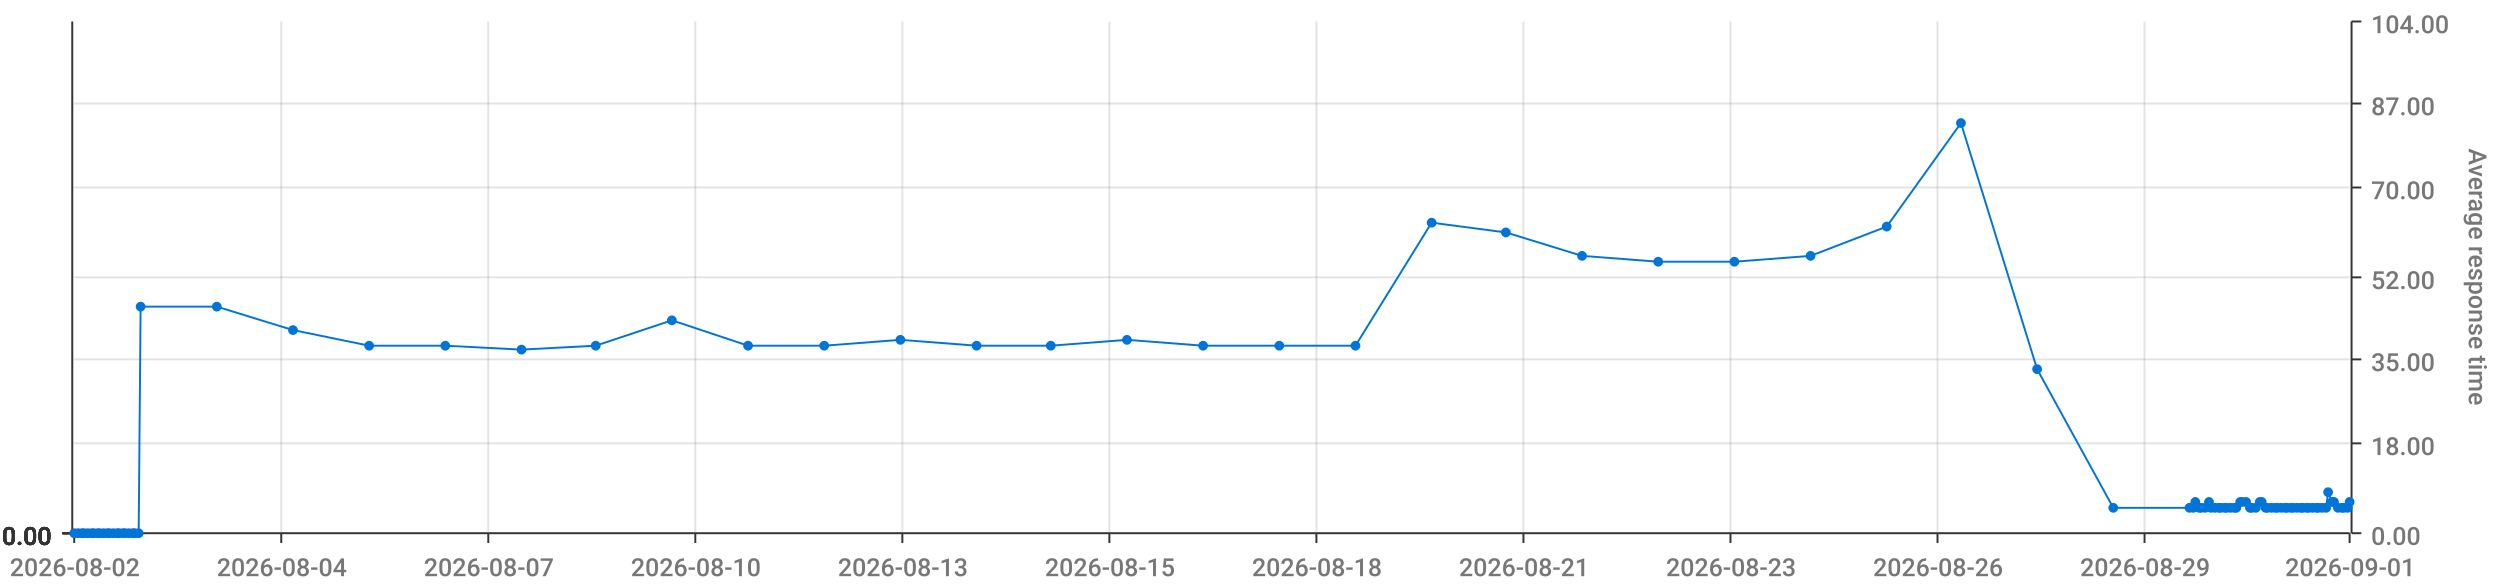
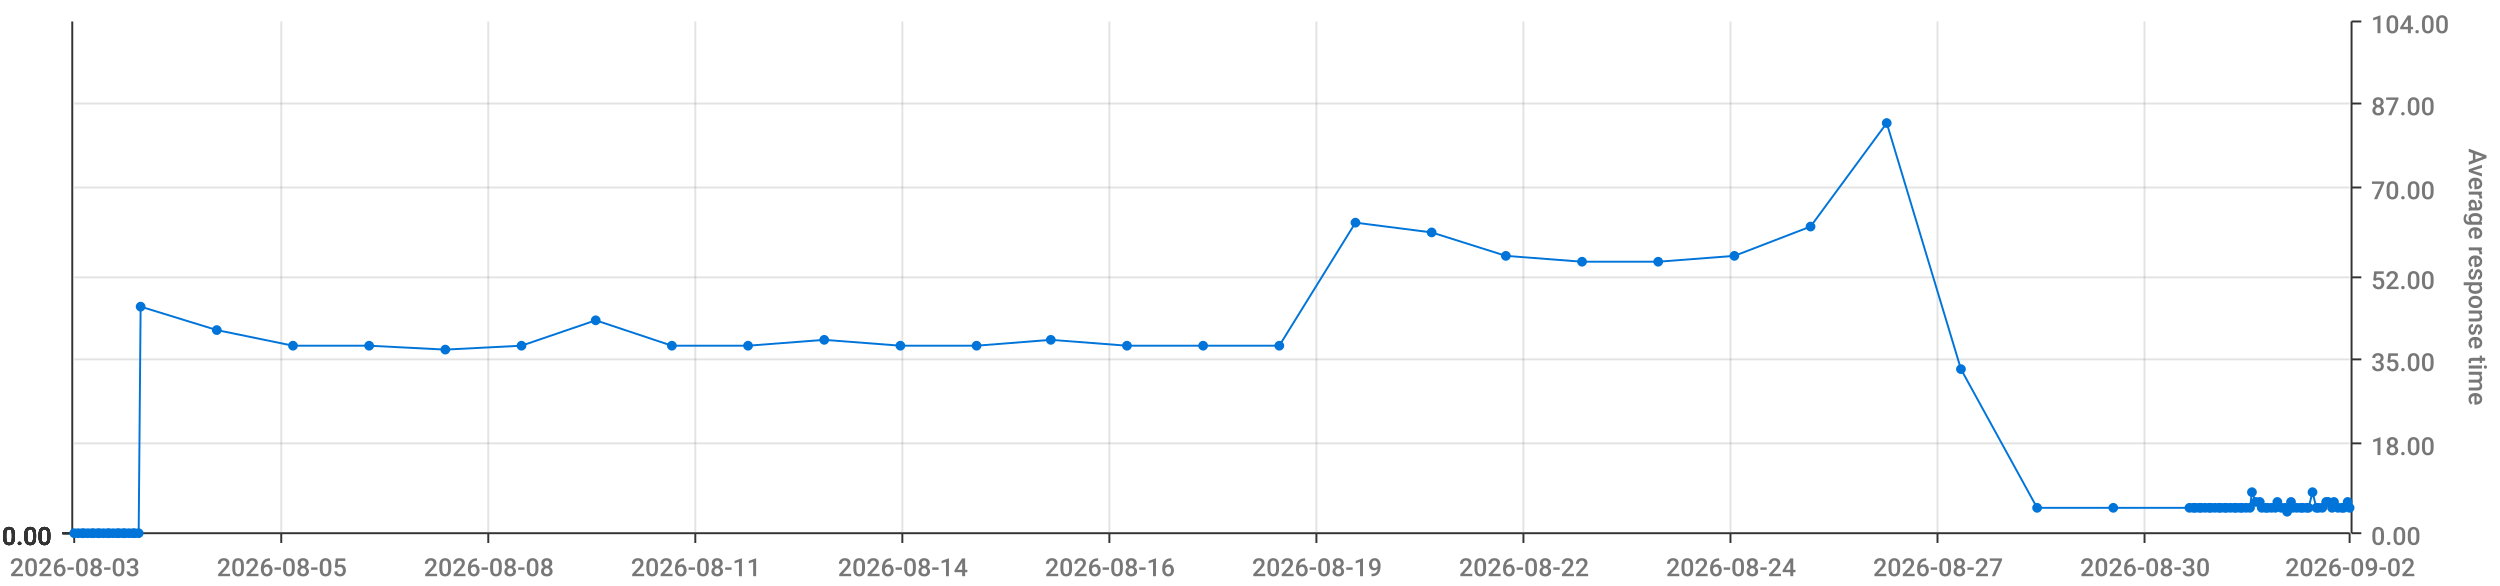
<svg xmlns="http://www.w3.org/2000/svg" viewBox="0 0 1280 300">
  <path d="M 0 0 L 1280 0 L 1280 300 L 0 300 L 0 0" style="stroke-width:0;stroke:rgba(255,255,255,1.0);fill:rgba(255,255,255,0.0)" />
  <path d="M 38 11 L 1203 11 L 1203 273 L 38 273 L 38 11" style="stroke-width:0;stroke:rgba(255,255,255,1.0);fill:rgba(255,255,255,0.0)" />
  <path d="M 38 273 L 1203 273" style="stroke-width:1;stroke:rgba(51,51,51,1.0);fill:rgba(255,255,255,0.0)" />
  <path d="M 38 273 L 38 278" style="stroke-width:1;stroke:rgba(51,51,51,1.0);fill:rgba(255,255,255,0.0)" />
-   <text x="5" y="295" style="stroke-width:0;stroke:none;fill:rgba(119,119,119,1.0);font-size:12.8px;font-family:'Roboto Medium',sans-serif">2026-08-02</text>
+   <text x="5" y="295" style="stroke-width:0;stroke:none;fill:rgba(119,119,119,1.0);font-size:12.8px;font-family:'Roboto Medium',sans-serif">2026-08-03</text>
  <path d="M 144 273 L 144 278" style="stroke-width:1;stroke:rgba(51,51,51,1.0);fill:rgba(255,255,255,0.0)" />
-   <text x="111" y="295" style="stroke-width:0;stroke:none;fill:rgba(119,119,119,1.0);font-size:12.8px;font-family:'Roboto Medium',sans-serif">2026-08-04</text>
+   <text x="111" y="295" style="stroke-width:0;stroke:none;fill:rgba(119,119,119,1.0);font-size:12.8px;font-family:'Roboto Medium',sans-serif">2026-08-05</text>
  <path d="M 250 273 L 250 278" style="stroke-width:1;stroke:rgba(51,51,51,1.0);fill:rgba(255,255,255,0.0)" />
-   <text x="217" y="295" style="stroke-width:0;stroke:none;fill:rgba(119,119,119,1.0);font-size:12.8px;font-family:'Roboto Medium',sans-serif">2026-08-07</text>
+   <text x="217" y="295" style="stroke-width:0;stroke:none;fill:rgba(119,119,119,1.0);font-size:12.8px;font-family:'Roboto Medium',sans-serif">2026-08-08</text>
  <path d="M 356 273 L 356 278" style="stroke-width:1;stroke:rgba(51,51,51,1.0);fill:rgba(255,255,255,0.0)" />
-   <text x="323" y="295" style="stroke-width:0;stroke:none;fill:rgba(119,119,119,1.0);font-size:12.8px;font-family:'Roboto Medium',sans-serif">2026-08-10</text>
+   <text x="323" y="295" style="stroke-width:0;stroke:none;fill:rgba(119,119,119,1.0);font-size:12.8px;font-family:'Roboto Medium',sans-serif">2026-08-11</text>
  <path d="M 462 273 L 462 278" style="stroke-width:1;stroke:rgba(51,51,51,1.0);fill:rgba(255,255,255,0.0)" />
-   <text x="429" y="295" style="stroke-width:0;stroke:none;fill:rgba(119,119,119,1.0);font-size:12.8px;font-family:'Roboto Medium',sans-serif">2026-08-13</text>
+   <text x="429" y="295" style="stroke-width:0;stroke:none;fill:rgba(119,119,119,1.0);font-size:12.8px;font-family:'Roboto Medium',sans-serif">2026-08-14</text>
  <path d="M 568 273 L 568 278" style="stroke-width:1;stroke:rgba(51,51,51,1.0);fill:rgba(255,255,255,0.0)" />
-   <text x="535" y="295" style="stroke-width:0;stroke:none;fill:rgba(119,119,119,1.0);font-size:12.8px;font-family:'Roboto Medium',sans-serif">2026-08-15</text>
+   <text x="535" y="295" style="stroke-width:0;stroke:none;fill:rgba(119,119,119,1.0);font-size:12.8px;font-family:'Roboto Medium',sans-serif">2026-08-16</text>
  <path d="M 674 273 L 674 278" style="stroke-width:1;stroke:rgba(51,51,51,1.0);fill:rgba(255,255,255,0.0)" />
-   <text x="641" y="295" style="stroke-width:0;stroke:none;fill:rgba(119,119,119,1.0);font-size:12.8px;font-family:'Roboto Medium',sans-serif">2026-08-18</text>
+   <text x="641" y="295" style="stroke-width:0;stroke:none;fill:rgba(119,119,119,1.0);font-size:12.8px;font-family:'Roboto Medium',sans-serif">2026-08-19</text>
  <path d="M 780 273 L 780 278" style="stroke-width:1;stroke:rgba(51,51,51,1.0);fill:rgba(255,255,255,0.0)" />
-   <text x="747" y="295" style="stroke-width:0;stroke:none;fill:rgba(119,119,119,1.0);font-size:12.8px;font-family:'Roboto Medium',sans-serif">2026-08-21</text>
+   <text x="747" y="295" style="stroke-width:0;stroke:none;fill:rgba(119,119,119,1.0);font-size:12.8px;font-family:'Roboto Medium',sans-serif">2026-08-22</text>
  <path d="M 886 273 L 886 278" style="stroke-width:1;stroke:rgba(51,51,51,1.0);fill:rgba(255,255,255,0.0)" />
-   <text x="853" y="295" style="stroke-width:0;stroke:none;fill:rgba(119,119,119,1.0);font-size:12.8px;font-family:'Roboto Medium',sans-serif">2026-08-23</text>
+   <text x="853" y="295" style="stroke-width:0;stroke:none;fill:rgba(119,119,119,1.0);font-size:12.8px;font-family:'Roboto Medium',sans-serif">2026-08-24</text>
  <path d="M 992 273 L 992 278" style="stroke-width:1;stroke:rgba(51,51,51,1.0);fill:rgba(255,255,255,0.0)" />
-   <text x="959" y="295" style="stroke-width:0;stroke:none;fill:rgba(119,119,119,1.0);font-size:12.8px;font-family:'Roboto Medium',sans-serif">2026-08-26</text>
+   <text x="959" y="295" style="stroke-width:0;stroke:none;fill:rgba(119,119,119,1.0);font-size:12.8px;font-family:'Roboto Medium',sans-serif">2026-08-27</text>
  <path d="M 1098 273 L 1098 278" style="stroke-width:1;stroke:rgba(51,51,51,1.0);fill:rgba(255,255,255,0.0)" />
-   <text x="1065" y="295" style="stroke-width:0;stroke:none;fill:rgba(119,119,119,1.0);font-size:12.8px;font-family:'Roboto Medium',sans-serif">2026-08-29</text>
+   <text x="1065" y="295" style="stroke-width:0;stroke:none;fill:rgba(119,119,119,1.0);font-size:12.8px;font-family:'Roboto Medium',sans-serif">2026-08-30</text>
  <path d="M 1203 273 L 1203 278" style="stroke-width:1;stroke:rgba(51,51,51,1.0);fill:rgba(255,255,255,0.0)" />
-   <text x="1170" y="295" style="stroke-width:0;stroke:none;fill:rgba(119,119,119,1.0);font-size:12.8px;font-family:'Roboto Medium',sans-serif">2026-09-01</text>
+   <text x="1170" y="295" style="stroke-width:0;stroke:none;fill:rgba(119,119,119,1.0);font-size:12.8px;font-family:'Roboto Medium',sans-serif">2026-09-02</text>
  <path d="M 144 273 L 144 11" style="stroke-width:1;stroke:rgba(119,119,119,0.2);fill:none" />
  <path d="M 250 273 L 250 11" style="stroke-width:1;stroke:rgba(119,119,119,0.2);fill:none" />
  <path d="M 356 273 L 356 11" style="stroke-width:1;stroke:rgba(119,119,119,0.2);fill:none" />
  <path d="M 462 273 L 462 11" style="stroke-width:1;stroke:rgba(119,119,119,0.2);fill:none" />
  <path d="M 568 273 L 568 11" style="stroke-width:1;stroke:rgba(119,119,119,0.2);fill:none" />
  <path d="M 674 273 L 674 11" style="stroke-width:1;stroke:rgba(119,119,119,0.2);fill:none" />
  <path d="M 780 273 L 780 11" style="stroke-width:1;stroke:rgba(119,119,119,0.2);fill:none" />
  <path d="M 886 273 L 886 11" style="stroke-width:1;stroke:rgba(119,119,119,0.2);fill:none" />
  <path d="M 992 273 L 992 11" style="stroke-width:1;stroke:rgba(119,119,119,0.2);fill:none" />
  <path d="M 1098 273 L 1098 11" style="stroke-width:1;stroke:rgba(119,119,119,0.2);fill:none" />
  <path d="M 1204 273 L 1204 11" style="stroke-width:1;stroke:rgba(51,51,51,1.0);fill:rgba(255,255,255,0.0)" />
  <path d="M 1204 273 L 1209 273" style="stroke-width:1;stroke:rgba(51,51,51,1.0);fill:rgba(255,255,255,0.0)" />
  <text x="1214" y="279" style="stroke-width:0;stroke:none;fill:rgba(119,119,119,1.0);font-size:12.8px;font-family:'Roboto Medium',sans-serif">0.00</text>
  <path d="M 1204 227 L 1209 227" style="stroke-width:1;stroke:rgba(51,51,51,1.0);fill:rgba(255,255,255,0.0)" />
  <text x="1214" y="233" style="stroke-width:0;stroke:none;fill:rgba(119,119,119,1.0);font-size:12.8px;font-family:'Roboto Medium',sans-serif">18.00</text>
  <path d="M 1204 184 L 1209 184" style="stroke-width:1;stroke:rgba(51,51,51,1.0);fill:rgba(255,255,255,0.0)" />
  <text x="1214" y="190" style="stroke-width:0;stroke:none;fill:rgba(119,119,119,1.0);font-size:12.8px;font-family:'Roboto Medium',sans-serif">35.00</text>
  <path d="M 1204 142 L 1209 142" style="stroke-width:1;stroke:rgba(51,51,51,1.0);fill:rgba(255,255,255,0.0)" />
  <text x="1214" y="148" style="stroke-width:0;stroke:none;fill:rgba(119,119,119,1.0);font-size:12.8px;font-family:'Roboto Medium',sans-serif">52.00</text>
  <path d="M 1204 96 L 1209 96" style="stroke-width:1;stroke:rgba(51,51,51,1.0);fill:rgba(255,255,255,0.0)" />
  <text x="1214" y="102" style="stroke-width:0;stroke:none;fill:rgba(119,119,119,1.0);font-size:12.8px;font-family:'Roboto Medium',sans-serif">70.00</text>
  <path d="M 1204 53 L 1209 53" style="stroke-width:1;stroke:rgba(51,51,51,1.0);fill:rgba(255,255,255,0.0)" />
  <text x="1214" y="59" style="stroke-width:0;stroke:none;fill:rgba(119,119,119,1.0);font-size:12.8px;font-family:'Roboto Medium',sans-serif">87.00</text>
  <path d="M 1204 11 L 1209 11" style="stroke-width:1;stroke:rgba(51,51,51,1.0);fill:rgba(255,255,255,0.0)" />
  <text x="1214" y="17" style="stroke-width:0;stroke:none;fill:rgba(119,119,119,1.0);font-size:12.8px;font-family:'Roboto Medium',sans-serif">104.00</text>
  <text x="1264" y="76" style="stroke-width:0;stroke:none;fill:rgba(119,119,119,1.0);font-size:12.8px;font-family:'Roboto Medium',sans-serif" transform="rotate(90.00,1264,76)">Average response time</text>
  <path d="M 38 273 L 1203 273" style="stroke-width:0;stroke:rgba(255,255,255,0.0);fill:none" />
  <path d="M 38 227 L 1203 227" style="stroke-width:1;stroke:rgba(119,119,119,0.2);fill:none" />
  <path d="M 38 184 L 1203 184" style="stroke-width:1;stroke:rgba(119,119,119,0.2);fill:none" />
  <path d="M 38 142 L 1203 142" style="stroke-width:1;stroke:rgba(119,119,119,0.2);fill:none" />
  <path d="M 38 96 L 1203 96" style="stroke-width:1;stroke:rgba(119,119,119,0.2);fill:none" />
  <path d="M 38 53 L 1203 53" style="stroke-width:1;stroke:rgba(119,119,119,0.2);fill:none" />
  <path d="M 37 273 L 37 11" style="stroke-width:1;stroke:rgba(51,51,51,1.0);fill:rgba(255,255,255,0.0)" />
  <path d="M 37 273 L 32 273" style="stroke-width:1;stroke:rgba(51,51,51,1.0);fill:rgba(255,255,255,0.0)" />
  <text x="1" y="279" style="stroke-width:0;stroke:none;fill:rgba(51,51,51,1.0);font-size:12.8px;font-family:'Roboto Medium',sans-serif">0.00</text>
  <path d="M 37 273 L 32 273" style="stroke-width:1;stroke:rgba(51,51,51,1.0);fill:rgba(255,255,255,0.0)" />
  <text x="1" y="279" style="stroke-width:0;stroke:none;fill:rgba(51,51,51,1.0);font-size:12.8px;font-family:'Roboto Medium',sans-serif">0.00</text>
  <path d="M 37 273 L 32 273" style="stroke-width:1;stroke:rgba(51,51,51,1.0);fill:rgba(255,255,255,0.0)" />
  <text x="1" y="279" style="stroke-width:0;stroke:none;fill:rgba(51,51,51,1.0);font-size:12.8px;font-family:'Roboto Medium',sans-serif">0.00</text>
  <path d="M 37 273 L 32 273" style="stroke-width:1;stroke:rgba(51,51,51,1.0);fill:rgba(255,255,255,0.0)" />
  <text x="1" y="279" style="stroke-width:0;stroke:none;fill:rgba(51,51,51,1.0);font-size:12.8px;font-family:'Roboto Medium',sans-serif">0.00</text>
  <path d="M 37 273 L 32 273" style="stroke-width:1;stroke:rgba(51,51,51,1.0);fill:rgba(255,255,255,0.0)" />
  <text x="1" y="279" style="stroke-width:0;stroke:none;fill:rgba(51,51,51,1.0);font-size:12.8px;font-family:'Roboto Medium',sans-serif">0.00</text>
  <path d="M 37 273 L 32 273" style="stroke-width:1;stroke:rgba(51,51,51,1.0);fill:rgba(255,255,255,0.0)" />
  <text x="1" y="279" style="stroke-width:0;stroke:none;fill:rgba(51,51,51,1.0);font-size:12.8px;font-family:'Roboto Medium',sans-serif">0.00</text>
  <path d="M 37 273 L 32 273" style="stroke-width:1;stroke:rgba(51,51,51,1.0);fill:rgba(255,255,255,0.0)" />
  <text x="1" y="279" style="stroke-width:0;stroke:none;fill:rgba(51,51,51,1.0);font-size:12.8px;font-family:'Roboto Medium',sans-serif">0.00</text>
  <path d="M 38 273 L 1203 273" style="stroke-width:0;stroke:rgba(255,255,255,0.0);fill:none" />
  <path d="M 38 273 L 1203 273" style="stroke-width:0;stroke:rgba(255,255,255,0.0);fill:none" />
  <path d="M 38 273 L 1203 273" style="stroke-width:0;stroke:rgba(255,255,255,0.0);fill:none" />
  <path d="M 38 273 L 1203 273" style="stroke-width:0;stroke:rgba(255,255,255,0.0);fill:none" />
  <path d="M 38 273 L 1203 273" style="stroke-width:0;stroke:rgba(255,255,255,0.0);fill:none" />
  <path d="M 38 273 L 1203 273" style="stroke-width:0;stroke:rgba(255,255,255,0.0);fill:none" />
-   <path d="M 38 273 L 40 273 L 42 273 L 43 273 L 45 273 L 47 273 L 48 273 L 50 273 L 51 273 L 53 273 L 55 273 L 56 273 L 58 273 L 60 273 L 61 273 L 63 273 L 64 273 L 66 273 L 68 273 L 69 273 L 71 273 L 72 157 L 111 157 L 150 169 L 189 177 L 228 177 L 267 179 L 305 177 L 344 164 L 383 177 L 422 177 L 461 174 L 500 177 L 538 177 L 577 174 L 616 177 L 655 177 L 694 177 L 733 114 L 771 119 L 810 131 L 849 134 L 888 134 L 927 131 L 966 116 L 1004 63 L 1043 189 L 1082 260 L 1121 260 L 1123 260 L 1124 257 L 1126 260 L 1127 260 L 1129 260 L 1131 257 L 1132 260 L 1134 260 L 1136 260 L 1137 260 L 1139 260 L 1140 260 L 1142 260 L 1144 260 L 1145 260 L 1147 257 L 1148 257 L 1150 257 L 1152 260 L 1153 260 L 1155 260 L 1157 257 L 1158 257 L 1160 260 L 1161 260 L 1163 260 L 1165 260 L 1166 260 L 1168 260 L 1170 260 L 1171 260 L 1173 260 L 1174 260 L 1176 260 L 1178 260 L 1179 260 L 1181 260 L 1182 260 L 1184 260 L 1186 260 L 1187 260 L 1189 260 L 1191 260 L 1192 252 L 1194 257 L 1195 257 L 1197 260 L 1199 260 L 1200 260 L 1202 260 L 1203 257" style="stroke-width:1;stroke:rgba(0,116,217,1.0);fill:rgba(255,255,255,0.0)" />
+   <path d="M 38 273 L 40 273 L 42 273 L 43 273 L 45 273 L 47 273 L 48 273 L 50 273 L 51 273 L 53 273 L 55 273 L 56 273 L 58 273 L 60 273 L 61 273 L 63 273 L 64 273 L 66 273 L 68 273 L 69 273 L 71 273 L 72 157 L 111 169 L 150 177 L 189 177 L 228 179 L 267 177 L 305 164 L 344 177 L 383 177 L 422 174 L 461 177 L 500 177 L 538 174 L 577 177 L 616 177 L 655 177 L 694 114 L 733 119 L 771 131 L 810 134 L 849 134 L 888 131 L 927 116 L 966 63 L 1004 189 L 1043 260 L 1082 260 L 1121 260 L 1123 260 L 1124 260 L 1126 260 L 1127 260 L 1129 260 L 1131 260 L 1132 260 L 1134 260 L 1136 260 L 1137 260 L 1139 260 L 1140 260 L 1142 260 L 1144 260 L 1145 260 L 1147 260 L 1148 260 L 1150 260 L 1152 260 L 1153 252 L 1155 257 L 1157 257 L 1158 260 L 1160 260 L 1161 260 L 1163 260 L 1165 260 L 1166 257 L 1168 260 L 1170 260 L 1171 262 L 1173 257 L 1174 260 L 1176 260 L 1178 260 L 1179 260 L 1181 260 L 1182 260 L 1184 252 L 1186 260 L 1187 260 L 1189 260 L 1191 257 L 1192 257 L 1194 260 L 1195 257 L 1197 260 L 1199 260 L 1200 260 L 1202 257 L 1203 260" style="stroke-width:1;stroke:rgba(0,116,217,1.0);fill:rgba(255,255,255,0.0)" />
  <circle cx="38" cy="273" r="2" style="stroke-width:1;stroke:rgba(0,116,217,1.0);fill:rgba(0,116,217,1.0)" />
  <path d="" style="stroke-width:1;stroke:rgba(0,116,217,1.0);fill:rgba(0,116,217,1.0)" />
  <circle cx="40" cy="273" r="2" style="stroke-width:1;stroke:rgba(0,116,217,1.0);fill:rgba(0,116,217,1.0)" />
  <path d="" style="stroke-width:1;stroke:rgba(0,116,217,1.0);fill:rgba(0,116,217,1.0)" />
  <circle cx="42" cy="273" r="2" style="stroke-width:1;stroke:rgba(0,116,217,1.0);fill:rgba(0,116,217,1.0)" />
  <path d="" style="stroke-width:1;stroke:rgba(0,116,217,1.0);fill:rgba(0,116,217,1.0)" />
  <circle cx="43" cy="273" r="2" style="stroke-width:1;stroke:rgba(0,116,217,1.0);fill:rgba(0,116,217,1.0)" />
  <path d="" style="stroke-width:1;stroke:rgba(0,116,217,1.0);fill:rgba(0,116,217,1.0)" />
  <circle cx="45" cy="273" r="2" style="stroke-width:1;stroke:rgba(0,116,217,1.0);fill:rgba(0,116,217,1.0)" />
  <path d="" style="stroke-width:1;stroke:rgba(0,116,217,1.0);fill:rgba(0,116,217,1.0)" />
  <circle cx="47" cy="273" r="2" style="stroke-width:1;stroke:rgba(0,116,217,1.0);fill:rgba(0,116,217,1.0)" />
  <path d="" style="stroke-width:1;stroke:rgba(0,116,217,1.0);fill:rgba(0,116,217,1.0)" />
  <circle cx="48" cy="273" r="2" style="stroke-width:1;stroke:rgba(0,116,217,1.0);fill:rgba(0,116,217,1.0)" />
  <path d="" style="stroke-width:1;stroke:rgba(0,116,217,1.0);fill:rgba(0,116,217,1.0)" />
  <circle cx="50" cy="273" r="2" style="stroke-width:1;stroke:rgba(0,116,217,1.0);fill:rgba(0,116,217,1.0)" />
  <path d="" style="stroke-width:1;stroke:rgba(0,116,217,1.0);fill:rgba(0,116,217,1.0)" />
  <circle cx="51" cy="273" r="2" style="stroke-width:1;stroke:rgba(0,116,217,1.0);fill:rgba(0,116,217,1.0)" />
  <path d="" style="stroke-width:1;stroke:rgba(0,116,217,1.0);fill:rgba(0,116,217,1.0)" />
  <circle cx="53" cy="273" r="2" style="stroke-width:1;stroke:rgba(0,116,217,1.0);fill:rgba(0,116,217,1.0)" />
  <path d="" style="stroke-width:1;stroke:rgba(0,116,217,1.0);fill:rgba(0,116,217,1.0)" />
  <circle cx="55" cy="273" r="2" style="stroke-width:1;stroke:rgba(0,116,217,1.0);fill:rgba(0,116,217,1.0)" />
  <path d="" style="stroke-width:1;stroke:rgba(0,116,217,1.0);fill:rgba(0,116,217,1.0)" />
  <circle cx="56" cy="273" r="2" style="stroke-width:1;stroke:rgba(0,116,217,1.0);fill:rgba(0,116,217,1.0)" />
  <path d="" style="stroke-width:1;stroke:rgba(0,116,217,1.0);fill:rgba(0,116,217,1.0)" />
  <circle cx="58" cy="273" r="2" style="stroke-width:1;stroke:rgba(0,116,217,1.0);fill:rgba(0,116,217,1.0)" />
  <path d="" style="stroke-width:1;stroke:rgba(0,116,217,1.0);fill:rgba(0,116,217,1.0)" />
  <circle cx="60" cy="273" r="2" style="stroke-width:1;stroke:rgba(0,116,217,1.0);fill:rgba(0,116,217,1.0)" />
  <path d="" style="stroke-width:1;stroke:rgba(0,116,217,1.0);fill:rgba(0,116,217,1.0)" />
  <circle cx="61" cy="273" r="2" style="stroke-width:1;stroke:rgba(0,116,217,1.0);fill:rgba(0,116,217,1.0)" />
  <path d="" style="stroke-width:1;stroke:rgba(0,116,217,1.0);fill:rgba(0,116,217,1.0)" />
  <circle cx="63" cy="273" r="2" style="stroke-width:1;stroke:rgba(0,116,217,1.0);fill:rgba(0,116,217,1.0)" />
  <path d="" style="stroke-width:1;stroke:rgba(0,116,217,1.0);fill:rgba(0,116,217,1.0)" />
  <circle cx="64" cy="273" r="2" style="stroke-width:1;stroke:rgba(0,116,217,1.0);fill:rgba(0,116,217,1.0)" />
  <path d="" style="stroke-width:1;stroke:rgba(0,116,217,1.0);fill:rgba(0,116,217,1.0)" />
  <circle cx="66" cy="273" r="2" style="stroke-width:1;stroke:rgba(0,116,217,1.0);fill:rgba(0,116,217,1.0)" />
  <path d="" style="stroke-width:1;stroke:rgba(0,116,217,1.0);fill:rgba(0,116,217,1.0)" />
  <circle cx="68" cy="273" r="2" style="stroke-width:1;stroke:rgba(0,116,217,1.0);fill:rgba(0,116,217,1.0)" />
  <path d="" style="stroke-width:1;stroke:rgba(0,116,217,1.0);fill:rgba(0,116,217,1.0)" />
  <circle cx="69" cy="273" r="2" style="stroke-width:1;stroke:rgba(0,116,217,1.0);fill:rgba(0,116,217,1.0)" />
  <path d="" style="stroke-width:1;stroke:rgba(0,116,217,1.0);fill:rgba(0,116,217,1.0)" />
  <circle cx="71" cy="273" r="2" style="stroke-width:1;stroke:rgba(0,116,217,1.0);fill:rgba(0,116,217,1.0)" />
  <path d="" style="stroke-width:1;stroke:rgba(0,116,217,1.0);fill:rgba(0,116,217,1.0)" />
  <circle cx="72" cy="157" r="2" style="stroke-width:1;stroke:rgba(0,116,217,1.0);fill:rgba(0,116,217,1.0)" />
  <path d="" style="stroke-width:1;stroke:rgba(0,116,217,1.0);fill:rgba(0,116,217,1.0)" />
-   <circle cx="111" cy="157" r="2" style="stroke-width:1;stroke:rgba(0,116,217,1.0);fill:rgba(0,116,217,1.0)" />
-   <path d="" style="stroke-width:1;stroke:rgba(0,116,217,1.0);fill:rgba(0,116,217,1.0)" />
-   <circle cx="150" cy="169" r="2" style="stroke-width:1;stroke:rgba(0,116,217,1.0);fill:rgba(0,116,217,1.0)" />
+   <circle cx="111" cy="169" r="2" style="stroke-width:1;stroke:rgba(0,116,217,1.0);fill:rgba(0,116,217,1.0)" />
+   <path d="" style="stroke-width:1;stroke:rgba(0,116,217,1.0);fill:rgba(0,116,217,1.0)" />
+   <circle cx="150" cy="177" r="2" style="stroke-width:1;stroke:rgba(0,116,217,1.0);fill:rgba(0,116,217,1.0)" />
  <path d="" style="stroke-width:1;stroke:rgba(0,116,217,1.0);fill:rgba(0,116,217,1.0)" />
  <circle cx="189" cy="177" r="2" style="stroke-width:1;stroke:rgba(0,116,217,1.0);fill:rgba(0,116,217,1.0)" />
  <path d="" style="stroke-width:1;stroke:rgba(0,116,217,1.0);fill:rgba(0,116,217,1.0)" />
-   <circle cx="228" cy="177" r="2" style="stroke-width:1;stroke:rgba(0,116,217,1.0);fill:rgba(0,116,217,1.0)" />
-   <path d="" style="stroke-width:1;stroke:rgba(0,116,217,1.0);fill:rgba(0,116,217,1.0)" />
-   <circle cx="267" cy="179" r="2" style="stroke-width:1;stroke:rgba(0,116,217,1.0);fill:rgba(0,116,217,1.0)" />
-   <path d="" style="stroke-width:1;stroke:rgba(0,116,217,1.0);fill:rgba(0,116,217,1.0)" />
-   <circle cx="305" cy="177" r="2" style="stroke-width:1;stroke:rgba(0,116,217,1.0);fill:rgba(0,116,217,1.0)" />
-   <path d="" style="stroke-width:1;stroke:rgba(0,116,217,1.0);fill:rgba(0,116,217,1.0)" />
-   <circle cx="344" cy="164" r="2" style="stroke-width:1;stroke:rgba(0,116,217,1.0);fill:rgba(0,116,217,1.0)" />
+   <circle cx="228" cy="179" r="2" style="stroke-width:1;stroke:rgba(0,116,217,1.0);fill:rgba(0,116,217,1.0)" />
+   <path d="" style="stroke-width:1;stroke:rgba(0,116,217,1.0);fill:rgba(0,116,217,1.0)" />
+   <circle cx="267" cy="177" r="2" style="stroke-width:1;stroke:rgba(0,116,217,1.0);fill:rgba(0,116,217,1.0)" />
+   <path d="" style="stroke-width:1;stroke:rgba(0,116,217,1.0);fill:rgba(0,116,217,1.0)" />
+   <circle cx="305" cy="164" r="2" style="stroke-width:1;stroke:rgba(0,116,217,1.0);fill:rgba(0,116,217,1.0)" />
+   <path d="" style="stroke-width:1;stroke:rgba(0,116,217,1.0);fill:rgba(0,116,217,1.0)" />
+   <circle cx="344" cy="177" r="2" style="stroke-width:1;stroke:rgba(0,116,217,1.0);fill:rgba(0,116,217,1.0)" />
  <path d="" style="stroke-width:1;stroke:rgba(0,116,217,1.0);fill:rgba(0,116,217,1.0)" />
  <circle cx="383" cy="177" r="2" style="stroke-width:1;stroke:rgba(0,116,217,1.0);fill:rgba(0,116,217,1.0)" />
  <path d="" style="stroke-width:1;stroke:rgba(0,116,217,1.0);fill:rgba(0,116,217,1.0)" />
-   <circle cx="422" cy="177" r="2" style="stroke-width:1;stroke:rgba(0,116,217,1.0);fill:rgba(0,116,217,1.0)" />
-   <path d="" style="stroke-width:1;stroke:rgba(0,116,217,1.0);fill:rgba(0,116,217,1.0)" />
-   <circle cx="461" cy="174" r="2" style="stroke-width:1;stroke:rgba(0,116,217,1.0);fill:rgba(0,116,217,1.0)" />
+   <circle cx="422" cy="174" r="2" style="stroke-width:1;stroke:rgba(0,116,217,1.0);fill:rgba(0,116,217,1.0)" />
+   <path d="" style="stroke-width:1;stroke:rgba(0,116,217,1.0);fill:rgba(0,116,217,1.0)" />
+   <circle cx="461" cy="177" r="2" style="stroke-width:1;stroke:rgba(0,116,217,1.0);fill:rgba(0,116,217,1.0)" />
  <path d="" style="stroke-width:1;stroke:rgba(0,116,217,1.0);fill:rgba(0,116,217,1.0)" />
  <circle cx="500" cy="177" r="2" style="stroke-width:1;stroke:rgba(0,116,217,1.0);fill:rgba(0,116,217,1.0)" />
  <path d="" style="stroke-width:1;stroke:rgba(0,116,217,1.0);fill:rgba(0,116,217,1.0)" />
-   <circle cx="538" cy="177" r="2" style="stroke-width:1;stroke:rgba(0,116,217,1.0);fill:rgba(0,116,217,1.0)" />
-   <path d="" style="stroke-width:1;stroke:rgba(0,116,217,1.0);fill:rgba(0,116,217,1.0)" />
-   <circle cx="577" cy="174" r="2" style="stroke-width:1;stroke:rgba(0,116,217,1.0);fill:rgba(0,116,217,1.0)" />
+   <circle cx="538" cy="174" r="2" style="stroke-width:1;stroke:rgba(0,116,217,1.0);fill:rgba(0,116,217,1.0)" />
+   <path d="" style="stroke-width:1;stroke:rgba(0,116,217,1.0);fill:rgba(0,116,217,1.0)" />
+   <circle cx="577" cy="177" r="2" style="stroke-width:1;stroke:rgba(0,116,217,1.0);fill:rgba(0,116,217,1.0)" />
  <path d="" style="stroke-width:1;stroke:rgba(0,116,217,1.0);fill:rgba(0,116,217,1.0)" />
  <circle cx="616" cy="177" r="2" style="stroke-width:1;stroke:rgba(0,116,217,1.0);fill:rgba(0,116,217,1.0)" />
  <path d="" style="stroke-width:1;stroke:rgba(0,116,217,1.0);fill:rgba(0,116,217,1.0)" />
  <circle cx="655" cy="177" r="2" style="stroke-width:1;stroke:rgba(0,116,217,1.0);fill:rgba(0,116,217,1.0)" />
  <path d="" style="stroke-width:1;stroke:rgba(0,116,217,1.0);fill:rgba(0,116,217,1.0)" />
-   <circle cx="694" cy="177" r="2" style="stroke-width:1;stroke:rgba(0,116,217,1.0);fill:rgba(0,116,217,1.0)" />
-   <path d="" style="stroke-width:1;stroke:rgba(0,116,217,1.0);fill:rgba(0,116,217,1.0)" />
-   <circle cx="733" cy="114" r="2" style="stroke-width:1;stroke:rgba(0,116,217,1.0);fill:rgba(0,116,217,1.0)" />
-   <path d="" style="stroke-width:1;stroke:rgba(0,116,217,1.0);fill:rgba(0,116,217,1.0)" />
-   <circle cx="771" cy="119" r="2" style="stroke-width:1;stroke:rgba(0,116,217,1.0);fill:rgba(0,116,217,1.0)" />
-   <path d="" style="stroke-width:1;stroke:rgba(0,116,217,1.0);fill:rgba(0,116,217,1.0)" />
-   <circle cx="810" cy="131" r="2" style="stroke-width:1;stroke:rgba(0,116,217,1.0);fill:rgba(0,116,217,1.0)" />
+   <circle cx="694" cy="114" r="2" style="stroke-width:1;stroke:rgba(0,116,217,1.0);fill:rgba(0,116,217,1.0)" />
+   <path d="" style="stroke-width:1;stroke:rgba(0,116,217,1.0);fill:rgba(0,116,217,1.0)" />
+   <circle cx="733" cy="119" r="2" style="stroke-width:1;stroke:rgba(0,116,217,1.0);fill:rgba(0,116,217,1.0)" />
+   <path d="" style="stroke-width:1;stroke:rgba(0,116,217,1.0);fill:rgba(0,116,217,1.0)" />
+   <circle cx="771" cy="131" r="2" style="stroke-width:1;stroke:rgba(0,116,217,1.0);fill:rgba(0,116,217,1.0)" />
+   <path d="" style="stroke-width:1;stroke:rgba(0,116,217,1.0);fill:rgba(0,116,217,1.0)" />
+   <circle cx="810" cy="134" r="2" style="stroke-width:1;stroke:rgba(0,116,217,1.0);fill:rgba(0,116,217,1.0)" />
  <path d="" style="stroke-width:1;stroke:rgba(0,116,217,1.0);fill:rgba(0,116,217,1.0)" />
  <circle cx="849" cy="134" r="2" style="stroke-width:1;stroke:rgba(0,116,217,1.0);fill:rgba(0,116,217,1.0)" />
  <path d="" style="stroke-width:1;stroke:rgba(0,116,217,1.0);fill:rgba(0,116,217,1.0)" />
-   <circle cx="888" cy="134" r="2" style="stroke-width:1;stroke:rgba(0,116,217,1.0);fill:rgba(0,116,217,1.0)" />
-   <path d="" style="stroke-width:1;stroke:rgba(0,116,217,1.0);fill:rgba(0,116,217,1.0)" />
-   <circle cx="927" cy="131" r="2" style="stroke-width:1;stroke:rgba(0,116,217,1.0);fill:rgba(0,116,217,1.0)" />
-   <path d="" style="stroke-width:1;stroke:rgba(0,116,217,1.0);fill:rgba(0,116,217,1.0)" />
-   <circle cx="966" cy="116" r="2" style="stroke-width:1;stroke:rgba(0,116,217,1.0);fill:rgba(0,116,217,1.0)" />
-   <path d="" style="stroke-width:1;stroke:rgba(0,116,217,1.0);fill:rgba(0,116,217,1.0)" />
-   <circle cx="1004" cy="63" r="2" style="stroke-width:1;stroke:rgba(0,116,217,1.0);fill:rgba(0,116,217,1.0)" />
-   <path d="" style="stroke-width:1;stroke:rgba(0,116,217,1.0);fill:rgba(0,116,217,1.0)" />
-   <circle cx="1043" cy="189" r="2" style="stroke-width:1;stroke:rgba(0,116,217,1.0);fill:rgba(0,116,217,1.0)" />
+   <circle cx="888" cy="131" r="2" style="stroke-width:1;stroke:rgba(0,116,217,1.0);fill:rgba(0,116,217,1.0)" />
+   <path d="" style="stroke-width:1;stroke:rgba(0,116,217,1.0);fill:rgba(0,116,217,1.0)" />
+   <circle cx="927" cy="116" r="2" style="stroke-width:1;stroke:rgba(0,116,217,1.0);fill:rgba(0,116,217,1.0)" />
+   <path d="" style="stroke-width:1;stroke:rgba(0,116,217,1.0);fill:rgba(0,116,217,1.0)" />
+   <circle cx="966" cy="63" r="2" style="stroke-width:1;stroke:rgba(0,116,217,1.0);fill:rgba(0,116,217,1.0)" />
+   <path d="" style="stroke-width:1;stroke:rgba(0,116,217,1.0);fill:rgba(0,116,217,1.0)" />
+   <circle cx="1004" cy="189" r="2" style="stroke-width:1;stroke:rgba(0,116,217,1.0);fill:rgba(0,116,217,1.0)" />
+   <path d="" style="stroke-width:1;stroke:rgba(0,116,217,1.0);fill:rgba(0,116,217,1.0)" />
+   <circle cx="1043" cy="260" r="2" style="stroke-width:1;stroke:rgba(0,116,217,1.0);fill:rgba(0,116,217,1.0)" />
  <path d="" style="stroke-width:1;stroke:rgba(0,116,217,1.0);fill:rgba(0,116,217,1.0)" />
  <circle cx="1082" cy="260" r="2" style="stroke-width:1;stroke:rgba(0,116,217,1.0);fill:rgba(0,116,217,1.0)" />
  <path d="" style="stroke-width:1;stroke:rgba(0,116,217,1.0);fill:rgba(0,116,217,1.0)" />
  <circle cx="1121" cy="260" r="2" style="stroke-width:1;stroke:rgba(0,116,217,1.0);fill:rgba(0,116,217,1.0)" />
  <path d="" style="stroke-width:1;stroke:rgba(0,116,217,1.0);fill:rgba(0,116,217,1.0)" />
  <circle cx="1123" cy="260" r="2" style="stroke-width:1;stroke:rgba(0,116,217,1.0);fill:rgba(0,116,217,1.0)" />
  <path d="" style="stroke-width:1;stroke:rgba(0,116,217,1.0);fill:rgba(0,116,217,1.0)" />
-   <circle cx="1124" cy="257" r="2" style="stroke-width:1;stroke:rgba(0,116,217,1.0);fill:rgba(0,116,217,1.0)" />
+   <circle cx="1124" cy="260" r="2" style="stroke-width:1;stroke:rgba(0,116,217,1.0);fill:rgba(0,116,217,1.0)" />
  <path d="" style="stroke-width:1;stroke:rgba(0,116,217,1.0);fill:rgba(0,116,217,1.0)" />
  <circle cx="1126" cy="260" r="2" style="stroke-width:1;stroke:rgba(0,116,217,1.0);fill:rgba(0,116,217,1.0)" />
  <path d="" style="stroke-width:1;stroke:rgba(0,116,217,1.0);fill:rgba(0,116,217,1.0)" />
  <circle cx="1127" cy="260" r="2" style="stroke-width:1;stroke:rgba(0,116,217,1.0);fill:rgba(0,116,217,1.0)" />
  <path d="" style="stroke-width:1;stroke:rgba(0,116,217,1.0);fill:rgba(0,116,217,1.0)" />
  <circle cx="1129" cy="260" r="2" style="stroke-width:1;stroke:rgba(0,116,217,1.0);fill:rgba(0,116,217,1.0)" />
  <path d="" style="stroke-width:1;stroke:rgba(0,116,217,1.0);fill:rgba(0,116,217,1.0)" />
-   <circle cx="1131" cy="257" r="2" style="stroke-width:1;stroke:rgba(0,116,217,1.0);fill:rgba(0,116,217,1.0)" />
+   <circle cx="1131" cy="260" r="2" style="stroke-width:1;stroke:rgba(0,116,217,1.0);fill:rgba(0,116,217,1.0)" />
  <path d="" style="stroke-width:1;stroke:rgba(0,116,217,1.0);fill:rgba(0,116,217,1.0)" />
  <circle cx="1132" cy="260" r="2" style="stroke-width:1;stroke:rgba(0,116,217,1.0);fill:rgba(0,116,217,1.0)" />
  <path d="" style="stroke-width:1;stroke:rgba(0,116,217,1.0);fill:rgba(0,116,217,1.0)" />
  <circle cx="1134" cy="260" r="2" style="stroke-width:1;stroke:rgba(0,116,217,1.0);fill:rgba(0,116,217,1.0)" />
  <path d="" style="stroke-width:1;stroke:rgba(0,116,217,1.0);fill:rgba(0,116,217,1.0)" />
  <circle cx="1136" cy="260" r="2" style="stroke-width:1;stroke:rgba(0,116,217,1.0);fill:rgba(0,116,217,1.0)" />
  <path d="" style="stroke-width:1;stroke:rgba(0,116,217,1.0);fill:rgba(0,116,217,1.0)" />
  <circle cx="1137" cy="260" r="2" style="stroke-width:1;stroke:rgba(0,116,217,1.0);fill:rgba(0,116,217,1.0)" />
  <path d="" style="stroke-width:1;stroke:rgba(0,116,217,1.0);fill:rgba(0,116,217,1.0)" />
  <circle cx="1139" cy="260" r="2" style="stroke-width:1;stroke:rgba(0,116,217,1.0);fill:rgba(0,116,217,1.0)" />
  <path d="" style="stroke-width:1;stroke:rgba(0,116,217,1.0);fill:rgba(0,116,217,1.0)" />
  <circle cx="1140" cy="260" r="2" style="stroke-width:1;stroke:rgba(0,116,217,1.0);fill:rgba(0,116,217,1.0)" />
  <path d="" style="stroke-width:1;stroke:rgba(0,116,217,1.0);fill:rgba(0,116,217,1.0)" />
  <circle cx="1142" cy="260" r="2" style="stroke-width:1;stroke:rgba(0,116,217,1.0);fill:rgba(0,116,217,1.0)" />
  <path d="" style="stroke-width:1;stroke:rgba(0,116,217,1.0);fill:rgba(0,116,217,1.0)" />
  <circle cx="1144" cy="260" r="2" style="stroke-width:1;stroke:rgba(0,116,217,1.0);fill:rgba(0,116,217,1.0)" />
  <path d="" style="stroke-width:1;stroke:rgba(0,116,217,1.0);fill:rgba(0,116,217,1.0)" />
  <circle cx="1145" cy="260" r="2" style="stroke-width:1;stroke:rgba(0,116,217,1.0);fill:rgba(0,116,217,1.0)" />
  <path d="" style="stroke-width:1;stroke:rgba(0,116,217,1.0);fill:rgba(0,116,217,1.0)" />
-   <circle cx="1147" cy="257" r="2" style="stroke-width:1;stroke:rgba(0,116,217,1.0);fill:rgba(0,116,217,1.0)" />
-   <path d="" style="stroke-width:1;stroke:rgba(0,116,217,1.0);fill:rgba(0,116,217,1.0)" />
-   <circle cx="1148" cy="257" r="2" style="stroke-width:1;stroke:rgba(0,116,217,1.0);fill:rgba(0,116,217,1.0)" />
-   <path d="" style="stroke-width:1;stroke:rgba(0,116,217,1.0);fill:rgba(0,116,217,1.0)" />
-   <circle cx="1150" cy="257" r="2" style="stroke-width:1;stroke:rgba(0,116,217,1.0);fill:rgba(0,116,217,1.0)" />
+   <circle cx="1147" cy="260" r="2" style="stroke-width:1;stroke:rgba(0,116,217,1.0);fill:rgba(0,116,217,1.0)" />
+   <path d="" style="stroke-width:1;stroke:rgba(0,116,217,1.0);fill:rgba(0,116,217,1.0)" />
+   <circle cx="1148" cy="260" r="2" style="stroke-width:1;stroke:rgba(0,116,217,1.0);fill:rgba(0,116,217,1.0)" />
+   <path d="" style="stroke-width:1;stroke:rgba(0,116,217,1.0);fill:rgba(0,116,217,1.0)" />
+   <circle cx="1150" cy="260" r="2" style="stroke-width:1;stroke:rgba(0,116,217,1.0);fill:rgba(0,116,217,1.0)" />
  <path d="" style="stroke-width:1;stroke:rgba(0,116,217,1.0);fill:rgba(0,116,217,1.0)" />
  <circle cx="1152" cy="260" r="2" style="stroke-width:1;stroke:rgba(0,116,217,1.0);fill:rgba(0,116,217,1.0)" />
  <path d="" style="stroke-width:1;stroke:rgba(0,116,217,1.0);fill:rgba(0,116,217,1.0)" />
-   <circle cx="1153" cy="260" r="2" style="stroke-width:1;stroke:rgba(0,116,217,1.0);fill:rgba(0,116,217,1.0)" />
-   <path d="" style="stroke-width:1;stroke:rgba(0,116,217,1.0);fill:rgba(0,116,217,1.0)" />
-   <circle cx="1155" cy="260" r="2" style="stroke-width:1;stroke:rgba(0,116,217,1.0);fill:rgba(0,116,217,1.0)" />
+   <circle cx="1153" cy="252" r="2" style="stroke-width:1;stroke:rgba(0,116,217,1.0);fill:rgba(0,116,217,1.0)" />
+   <path d="" style="stroke-width:1;stroke:rgba(0,116,217,1.0);fill:rgba(0,116,217,1.0)" />
+   <circle cx="1155" cy="257" r="2" style="stroke-width:1;stroke:rgba(0,116,217,1.0);fill:rgba(0,116,217,1.0)" />
  <path d="" style="stroke-width:1;stroke:rgba(0,116,217,1.0);fill:rgba(0,116,217,1.0)" />
  <circle cx="1157" cy="257" r="2" style="stroke-width:1;stroke:rgba(0,116,217,1.0);fill:rgba(0,116,217,1.0)" />
  <path d="" style="stroke-width:1;stroke:rgba(0,116,217,1.0);fill:rgba(0,116,217,1.0)" />
-   <circle cx="1158" cy="257" r="2" style="stroke-width:1;stroke:rgba(0,116,217,1.0);fill:rgba(0,116,217,1.0)" />
+   <circle cx="1158" cy="260" r="2" style="stroke-width:1;stroke:rgba(0,116,217,1.0);fill:rgba(0,116,217,1.0)" />
  <path d="" style="stroke-width:1;stroke:rgba(0,116,217,1.0);fill:rgba(0,116,217,1.0)" />
  <circle cx="1160" cy="260" r="2" style="stroke-width:1;stroke:rgba(0,116,217,1.0);fill:rgba(0,116,217,1.0)" />
  <path d="" style="stroke-width:1;stroke:rgba(0,116,217,1.0);fill:rgba(0,116,217,1.0)" />
  <circle cx="1161" cy="260" r="2" style="stroke-width:1;stroke:rgba(0,116,217,1.0);fill:rgba(0,116,217,1.0)" />
  <path d="" style="stroke-width:1;stroke:rgba(0,116,217,1.0);fill:rgba(0,116,217,1.0)" />
  <circle cx="1163" cy="260" r="2" style="stroke-width:1;stroke:rgba(0,116,217,1.0);fill:rgba(0,116,217,1.0)" />
  <path d="" style="stroke-width:1;stroke:rgba(0,116,217,1.0);fill:rgba(0,116,217,1.0)" />
  <circle cx="1165" cy="260" r="2" style="stroke-width:1;stroke:rgba(0,116,217,1.0);fill:rgba(0,116,217,1.0)" />
  <path d="" style="stroke-width:1;stroke:rgba(0,116,217,1.0);fill:rgba(0,116,217,1.0)" />
-   <circle cx="1166" cy="260" r="2" style="stroke-width:1;stroke:rgba(0,116,217,1.0);fill:rgba(0,116,217,1.0)" />
+   <circle cx="1166" cy="257" r="2" style="stroke-width:1;stroke:rgba(0,116,217,1.0);fill:rgba(0,116,217,1.0)" />
  <path d="" style="stroke-width:1;stroke:rgba(0,116,217,1.0);fill:rgba(0,116,217,1.0)" />
  <circle cx="1168" cy="260" r="2" style="stroke-width:1;stroke:rgba(0,116,217,1.0);fill:rgba(0,116,217,1.0)" />
  <path d="" style="stroke-width:1;stroke:rgba(0,116,217,1.0);fill:rgba(0,116,217,1.0)" />
  <circle cx="1170" cy="260" r="2" style="stroke-width:1;stroke:rgba(0,116,217,1.0);fill:rgba(0,116,217,1.0)" />
  <path d="" style="stroke-width:1;stroke:rgba(0,116,217,1.0);fill:rgba(0,116,217,1.0)" />
-   <circle cx="1171" cy="260" r="2" style="stroke-width:1;stroke:rgba(0,116,217,1.0);fill:rgba(0,116,217,1.0)" />
-   <path d="" style="stroke-width:1;stroke:rgba(0,116,217,1.0);fill:rgba(0,116,217,1.0)" />
-   <circle cx="1173" cy="260" r="2" style="stroke-width:1;stroke:rgba(0,116,217,1.0);fill:rgba(0,116,217,1.0)" />
+   <circle cx="1171" cy="262" r="2" style="stroke-width:1;stroke:rgba(0,116,217,1.0);fill:rgba(0,116,217,1.0)" />
+   <path d="" style="stroke-width:1;stroke:rgba(0,116,217,1.0);fill:rgba(0,116,217,1.0)" />
+   <circle cx="1173" cy="257" r="2" style="stroke-width:1;stroke:rgba(0,116,217,1.0);fill:rgba(0,116,217,1.0)" />
  <path d="" style="stroke-width:1;stroke:rgba(0,116,217,1.0);fill:rgba(0,116,217,1.0)" />
  <circle cx="1174" cy="260" r="2" style="stroke-width:1;stroke:rgba(0,116,217,1.0);fill:rgba(0,116,217,1.0)" />
  <path d="" style="stroke-width:1;stroke:rgba(0,116,217,1.0);fill:rgba(0,116,217,1.0)" />
  <circle cx="1176" cy="260" r="2" style="stroke-width:1;stroke:rgba(0,116,217,1.0);fill:rgba(0,116,217,1.0)" />
  <path d="" style="stroke-width:1;stroke:rgba(0,116,217,1.0);fill:rgba(0,116,217,1.0)" />
  <circle cx="1178" cy="260" r="2" style="stroke-width:1;stroke:rgba(0,116,217,1.0);fill:rgba(0,116,217,1.0)" />
  <path d="" style="stroke-width:1;stroke:rgba(0,116,217,1.0);fill:rgba(0,116,217,1.0)" />
  <circle cx="1179" cy="260" r="2" style="stroke-width:1;stroke:rgba(0,116,217,1.0);fill:rgba(0,116,217,1.0)" />
  <path d="" style="stroke-width:1;stroke:rgba(0,116,217,1.0);fill:rgba(0,116,217,1.0)" />
  <circle cx="1181" cy="260" r="2" style="stroke-width:1;stroke:rgba(0,116,217,1.0);fill:rgba(0,116,217,1.0)" />
  <path d="" style="stroke-width:1;stroke:rgba(0,116,217,1.0);fill:rgba(0,116,217,1.0)" />
  <circle cx="1182" cy="260" r="2" style="stroke-width:1;stroke:rgba(0,116,217,1.0);fill:rgba(0,116,217,1.0)" />
  <path d="" style="stroke-width:1;stroke:rgba(0,116,217,1.0);fill:rgba(0,116,217,1.0)" />
-   <circle cx="1184" cy="260" r="2" style="stroke-width:1;stroke:rgba(0,116,217,1.0);fill:rgba(0,116,217,1.0)" />
+   <circle cx="1184" cy="252" r="2" style="stroke-width:1;stroke:rgba(0,116,217,1.0);fill:rgba(0,116,217,1.0)" />
  <path d="" style="stroke-width:1;stroke:rgba(0,116,217,1.0);fill:rgba(0,116,217,1.0)" />
  <circle cx="1186" cy="260" r="2" style="stroke-width:1;stroke:rgba(0,116,217,1.0);fill:rgba(0,116,217,1.0)" />
  <path d="" style="stroke-width:1;stroke:rgba(0,116,217,1.0);fill:rgba(0,116,217,1.0)" />
  <circle cx="1187" cy="260" r="2" style="stroke-width:1;stroke:rgba(0,116,217,1.0);fill:rgba(0,116,217,1.0)" />
  <path d="" style="stroke-width:1;stroke:rgba(0,116,217,1.0);fill:rgba(0,116,217,1.0)" />
  <circle cx="1189" cy="260" r="2" style="stroke-width:1;stroke:rgba(0,116,217,1.0);fill:rgba(0,116,217,1.0)" />
  <path d="" style="stroke-width:1;stroke:rgba(0,116,217,1.0);fill:rgba(0,116,217,1.0)" />
-   <circle cx="1191" cy="260" r="2" style="stroke-width:1;stroke:rgba(0,116,217,1.0);fill:rgba(0,116,217,1.0)" />
-   <path d="" style="stroke-width:1;stroke:rgba(0,116,217,1.0);fill:rgba(0,116,217,1.0)" />
-   <circle cx="1192" cy="252" r="2" style="stroke-width:1;stroke:rgba(0,116,217,1.0);fill:rgba(0,116,217,1.0)" />
-   <path d="" style="stroke-width:1;stroke:rgba(0,116,217,1.0);fill:rgba(0,116,217,1.0)" />
-   <circle cx="1194" cy="257" r="2" style="stroke-width:1;stroke:rgba(0,116,217,1.0);fill:rgba(0,116,217,1.0)" />
+   <circle cx="1191" cy="257" r="2" style="stroke-width:1;stroke:rgba(0,116,217,1.0);fill:rgba(0,116,217,1.0)" />
+   <path d="" style="stroke-width:1;stroke:rgba(0,116,217,1.0);fill:rgba(0,116,217,1.0)" />
+   <circle cx="1192" cy="257" r="2" style="stroke-width:1;stroke:rgba(0,116,217,1.0);fill:rgba(0,116,217,1.0)" />
+   <path d="" style="stroke-width:1;stroke:rgba(0,116,217,1.0);fill:rgba(0,116,217,1.0)" />
+   <circle cx="1194" cy="260" r="2" style="stroke-width:1;stroke:rgba(0,116,217,1.0);fill:rgba(0,116,217,1.0)" />
  <path d="" style="stroke-width:1;stroke:rgba(0,116,217,1.0);fill:rgba(0,116,217,1.0)" />
  <circle cx="1195" cy="257" r="2" style="stroke-width:1;stroke:rgba(0,116,217,1.0);fill:rgba(0,116,217,1.0)" />
  <path d="" style="stroke-width:1;stroke:rgba(0,116,217,1.0);fill:rgba(0,116,217,1.0)" />
  <circle cx="1197" cy="260" r="2" style="stroke-width:1;stroke:rgba(0,116,217,1.0);fill:rgba(0,116,217,1.0)" />
  <path d="" style="stroke-width:1;stroke:rgba(0,116,217,1.0);fill:rgba(0,116,217,1.0)" />
  <circle cx="1199" cy="260" r="2" style="stroke-width:1;stroke:rgba(0,116,217,1.0);fill:rgba(0,116,217,1.0)" />
  <path d="" style="stroke-width:1;stroke:rgba(0,116,217,1.0);fill:rgba(0,116,217,1.0)" />
  <circle cx="1200" cy="260" r="2" style="stroke-width:1;stroke:rgba(0,116,217,1.0);fill:rgba(0,116,217,1.0)" />
  <path d="" style="stroke-width:1;stroke:rgba(0,116,217,1.0);fill:rgba(0,116,217,1.0)" />
-   <circle cx="1202" cy="260" r="2" style="stroke-width:1;stroke:rgba(0,116,217,1.0);fill:rgba(0,116,217,1.0)" />
-   <path d="" style="stroke-width:1;stroke:rgba(0,116,217,1.0);fill:rgba(0,116,217,1.0)" />
-   <circle cx="1203" cy="257" r="2" style="stroke-width:1;stroke:rgba(0,116,217,1.0);fill:rgba(0,116,217,1.0)" />
+   <circle cx="1202" cy="257" r="2" style="stroke-width:1;stroke:rgba(0,116,217,1.0);fill:rgba(0,116,217,1.0)" />
+   <path d="" style="stroke-width:1;stroke:rgba(0,116,217,1.0);fill:rgba(0,116,217,1.0)" />
+   <circle cx="1203" cy="260" r="2" style="stroke-width:1;stroke:rgba(0,116,217,1.0);fill:rgba(0,116,217,1.0)" />
  <path d="" style="stroke-width:1;stroke:rgba(0,116,217,1.0);fill:rgba(0,116,217,1.0)" />
</svg>
